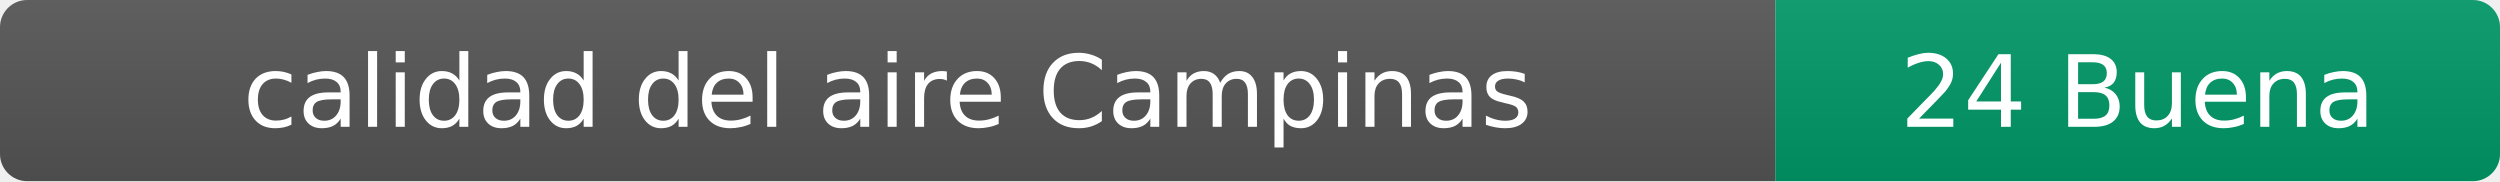
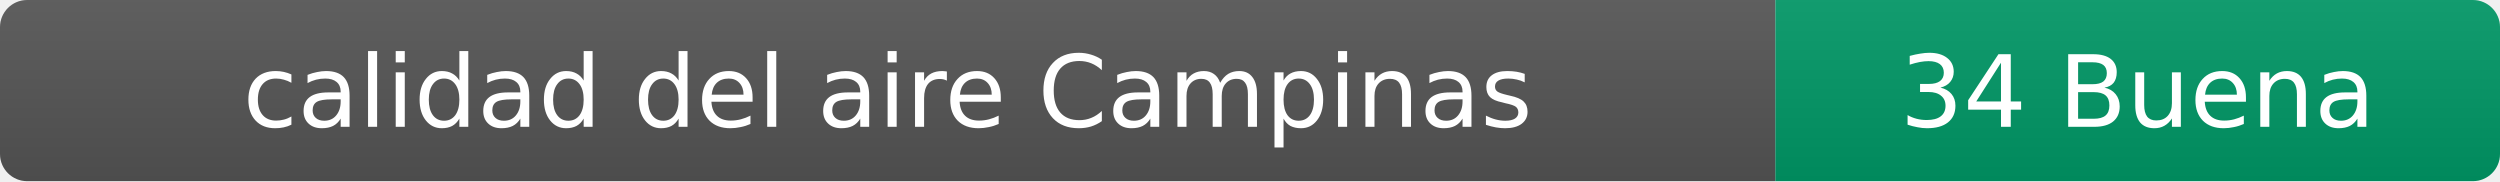
- <svg xmlns="http://www.w3.org/2000/svg" width="276" height="20" role="img" aria-label="calidad del aire: 24 Buena">
+ <svg xmlns="http://www.w3.org/2000/svg" width="276" height="20" role="img" aria-label="calidad del aire: 34 Buena">
  <linearGradient id="s" x2="0" y2="100%">
    <stop offset="0" stop-color="#bbb" stop-opacity=".1" />
    <stop offset="1" stop-opacity=".1" />
  </linearGradient>
  <clipPath id="r">
    <rect width="276" height="20" rx="3" fill="#fff" />
  </clipPath>
  <g clip-path="url(#r)">
    <rect width="196" height="20" fill="#555" />
    <rect x="196" width="80" height="20" fill="#009966" />
    <rect width="276" height="20" fill="url(#s)" />
  </g>
  <g fill="#fff" text-anchor="middle" font-family="Verdana,Geneva,DejaVu Sans,sans-serif" font-size="11">
    <text x="98" y="14">calidad del aire Campinas</text>
-     <text x="236" y="14">24 Buena</text>
+     <text x="236" y="14">34 Buena</text>
  </g>
</svg>
